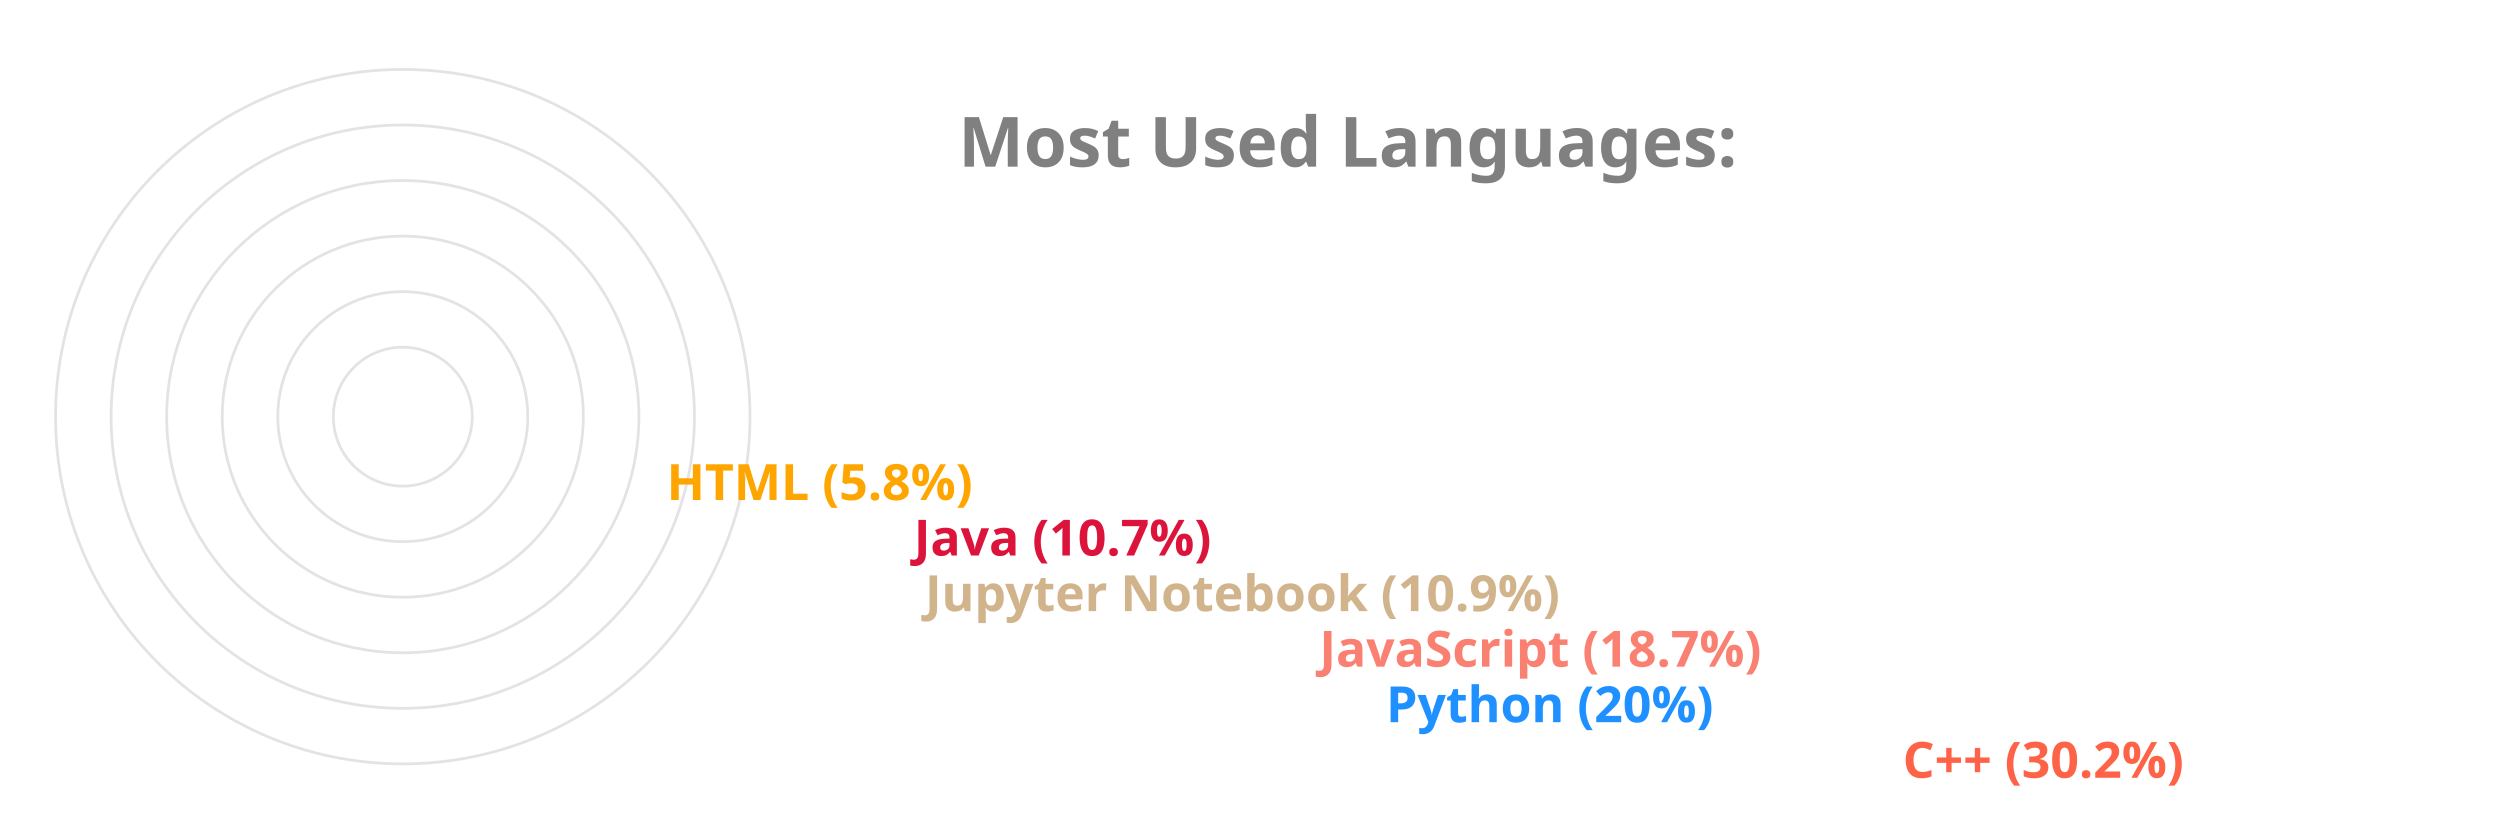
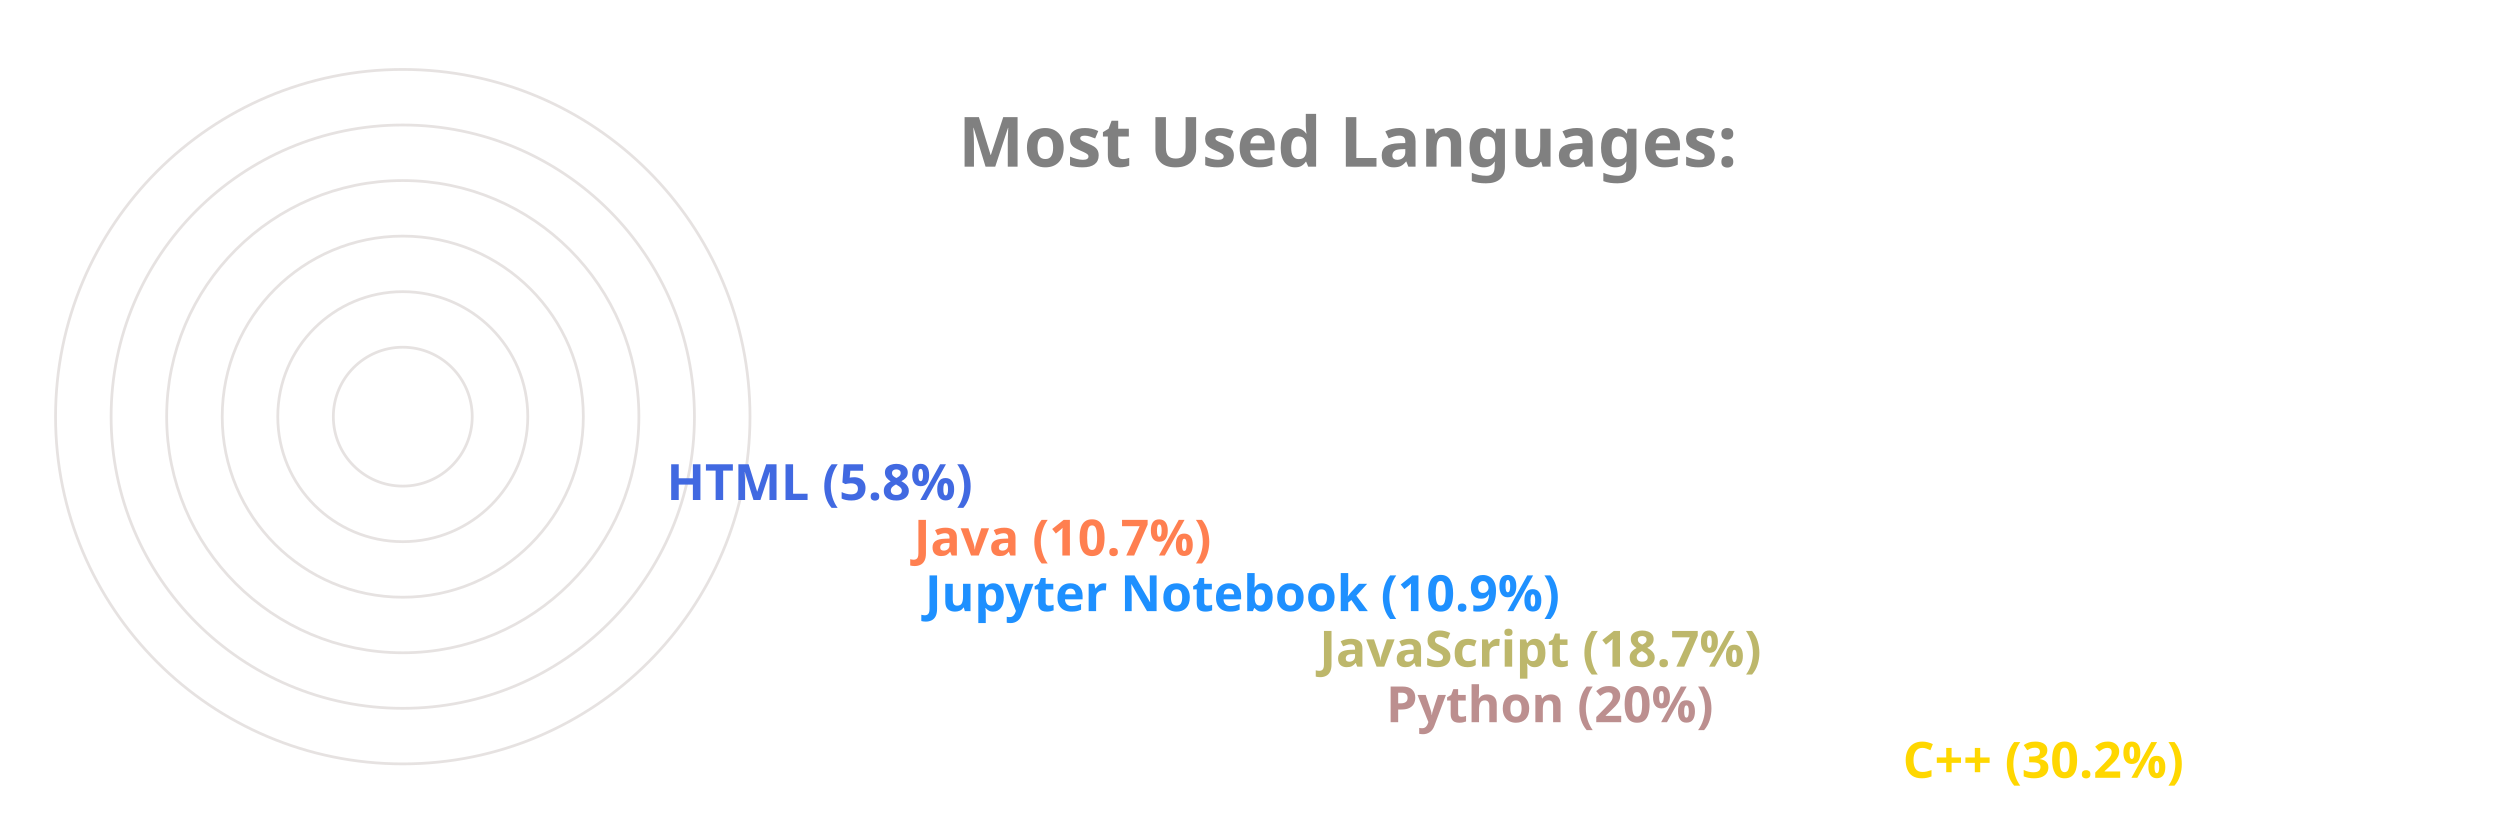
<svg xmlns="http://www.w3.org/2000/svg" viewBox="0 0 650 300" height="200px" width="600px">
  <style>
		.label {
			font: bold 25px sans-serif;
			color: #404040;
			-webkit-text-stroke: 1px white;
	  	}
		.name {
			font: bold 18px sans-serif;
			color: #404040;
	  	}

		.line {
			stroke-dasharray: 1000;
			stroke-dashoffset: 1000;
			animation: dash 3.5s ease-in-out forwards;	
			animation-iteration-count: infinite;
			animation-direction: alternate-reverse;
		}

		.path {
			stroke-dasharray: 1000;
			stroke-dashoffset: 1000;
			animation: dash 3.5s ease-in-out forwards;	
			animation-iteration-count: infinite;
			animation-direction: alternate-reverse;
		}
		  
		@keyframes dash {
			to {
				stroke-dashoffset: 0;
			}
		}

	</style>
  <g stroke="#E6E2E1" fill="none" stroke-width="1">
    <circle cx="20" cy="150" r="125" />
    <circle cx="20" cy="150" r="105" />
    <circle cx="20" cy="150" r="85" />
    <circle cx="20" cy="150" r="65" />
    <circle cx="20" cy="150" r="45" />
    <circle cx="20" cy="150" r="25" />
  </g>
  <g fill="none" stroke-width="20" class="line">
-     <line x2="550" y2="275" x1="20" y1="275" stroke="Tomato" />
-     <line x2="364" y2="255" x1="20" y1="255" stroke="DodgerBlue" />
-     <line x2="340" y2="235" x1="20" y1="235" stroke="Salmon" />
-     <line x2="198" y2="215" x1="20" y1="215" stroke="Tan" />
-     <line x2="194" y2="195" x1="20" y1="195" stroke="Crimson" />
-     <line x2="105" y2="175" x1="20" y1="175" stroke="Orange" />
+     <line x2="550" y2="275" x1="20" y1="275" stroke="Gold" />
+     <line x2="364" y2="255" x1="20" y1="255" stroke="RosyBrown" />
+     <line x2="340" y2="235" x1="20" y1="235" stroke="DarkKhaki" />
+     <line x2="198" y2="215" x1="20" y1="215" stroke="DodgerBlue" />
+     <line x2="194" y2="195" x1="20" y1="195" stroke="Coral" />
+     <line x2="105" y2="175" x1="20" y1="175" stroke="RoyalBlue" />
  </g>
  <g fill="none" stroke-width="20" stroke-linecap="round" class="path">
-     <path d="M 20 275 A 125 125 45 0 1 -88 87" stroke="Tomato" />
-     <path d="M 20 255 A 105 105 45 0 1 -78 114" stroke="DodgerBlue" />
-     <path d="M 20 235 A 85 85 45 0 1 -60 122" stroke="Salmon" />
-     <path d="M 20 215 A 65 65 45 0 1 -43 137" stroke="Tan" />
-     <path d="M 20 195 A 45 45 45 0 1 -24 141" stroke="Crimson" />
-     <path d="M 20 175 A 25 25 45 0 1 -4 147" stroke="Orange" />
+     <path d="M 20 275 A 125 125 45 0 1 -88 87" stroke="Gold" />
+     <path d="M 20 255 A 105 105 45 0 1 -78 114" stroke="RosyBrown" />
+     <path d="M 20 235 A 85 85 45 0 1 -60 122" stroke="DarkKhaki" />
+     <path d="M 20 215 A 65 65 45 0 1 -43 137" stroke="DodgerBlue" />
+     <path d="M 20 195 A 45 45 45 0 1 -24 141" stroke="Coral" />
+     <path d="M 20 175 A 25 25 45 0 1 -4 147" stroke="RoyalBlue" />
  </g>
  <g class="name">
-     <text x="560" y="280" fill="Tomato">C++ (30.2%)</text>
-     <text x="374" y="260" fill="DodgerBlue">Python (20%)</text>
-     <text x="350" y="240" fill="Salmon">JavaScript (18.7%)</text>
-     <text x="208" y="220" fill="Tan">Jupyter Notebook (10.9%)</text>
-     <text x="204" y="200" fill="Crimson">Java (10.7%)</text>
-     <text x="115" y="180" fill="Orange">HTML (5.8%)</text>
+     <text x="560" y="280" fill="Gold">C++ (30.2%)</text>
+     <text x="374" y="260" fill="RosyBrown">Python (20%)</text>
+     <text x="350" y="240" fill="DarkKhaki">JavaScript (18.7%)</text>
+     <text x="208" y="220" fill="DodgerBlue">Jupyter Notebook (10.9%)</text>
+     <text x="204" y="200" fill="Coral">Java (10.7%)</text>
+     <text x="115" y="180" fill="RoyalBlue">HTML (5.8%)</text>
  </g>
  <g class="label">
    <text x="220" y="60" fill="grey">Most Used Languages:</text>
  </g>
</svg>
